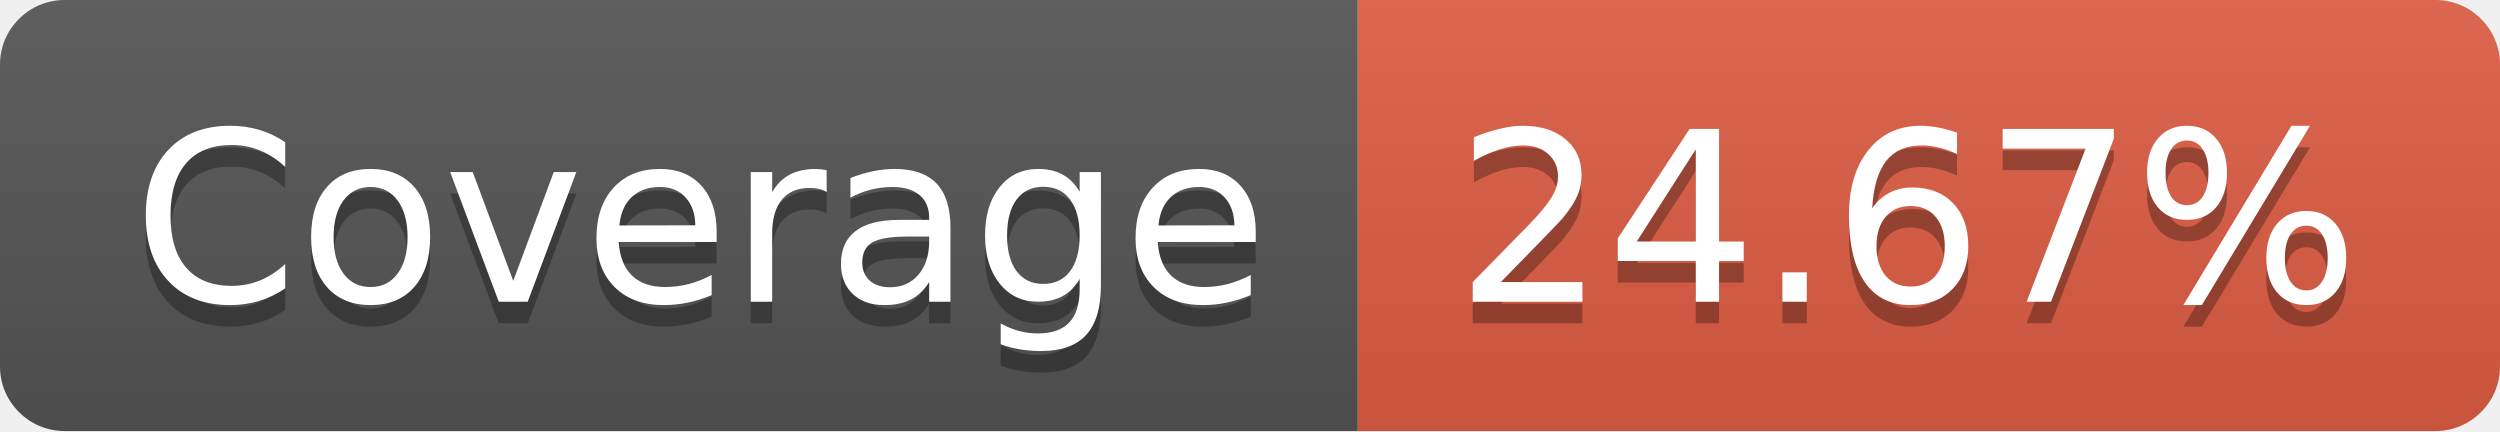
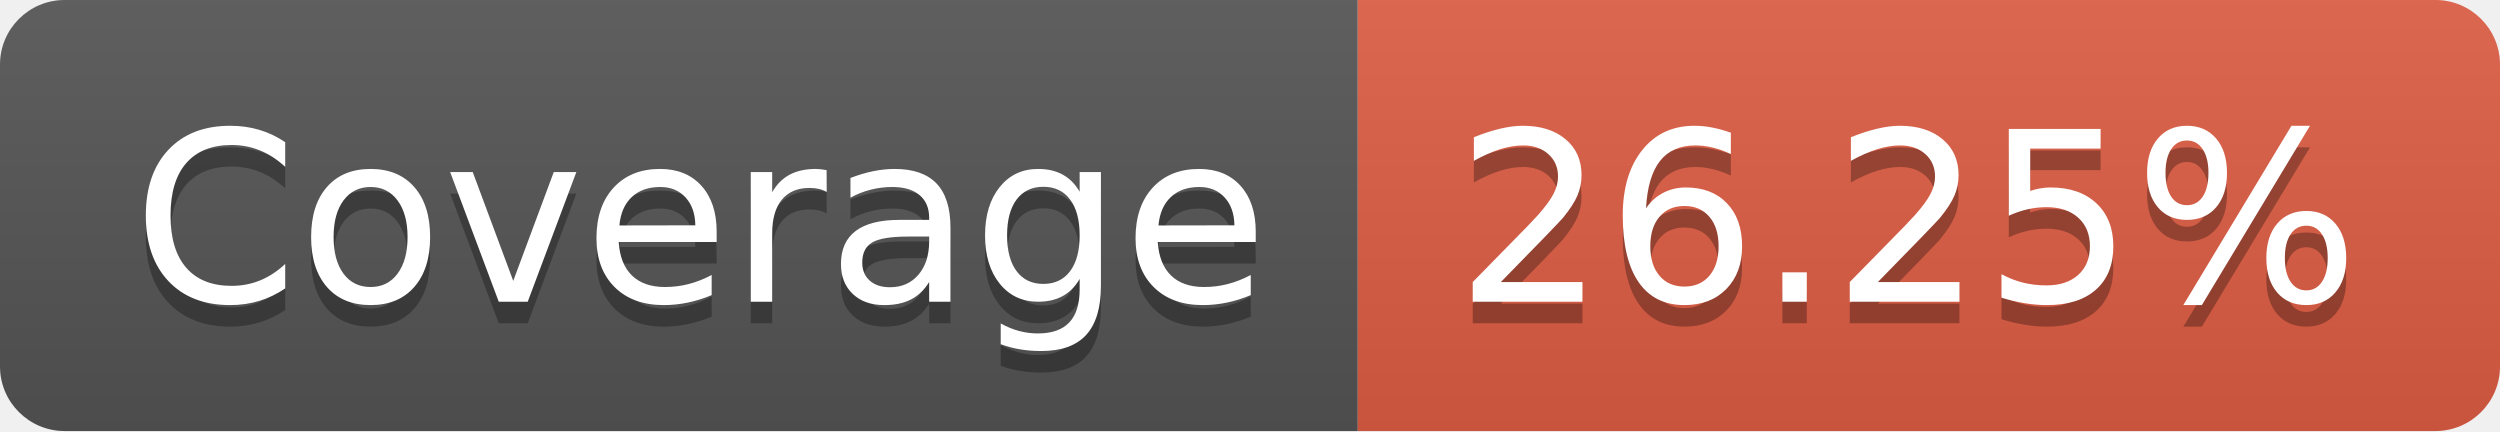
- <svg xmlns="http://www.w3.org/2000/svg" width="116" height="20" role="img" aria-label="Coverage: 24.67%">
+ <svg xmlns="http://www.w3.org/2000/svg" width="116" height="20" role="img" aria-label="Coverage: 26.25%">
  <linearGradient id="s" x2="0" y2="100%">
    <stop offset="0" stop-color="#bbb" stop-opacity=".1" />
    <stop offset="1" stop-opacity=".1" />
  </linearGradient>
  <clipPath id="r">
    <rect width="116" height="20" rx="3" fill="#fff" />
  </clipPath>
  <g clip-path="url(#r)">
    <rect width="63" height="20" fill="#555" />
    <rect x="63" width="53" height="20" fill="#e05d44" />
    <rect width="116" height="20" fill="url(#s)" />
  </g>
  <g fill="#fff" text-anchor="middle" font-family="Verdana,Geneva,DejaVu Sans,sans-serif" text-rendering="geometricPrecision" font-size="110">
    <text aria-hidden="true" x="325" y="150" fill="#010101" fill-opacity=".3" transform="scale(.1)" textLength="530">Coverage</text>
    <text x="325" y="140" transform="scale(.1)" fill="#fff" textLength="530">Coverage</text>
-     <text aria-hidden="true" x="885" y="150" fill="#010101" fill-opacity=".3" transform="scale(.1)" textLength="430">24.67%</text>
-     <text x="885" y="140" transform="scale(.1)" fill="#fff" textLength="430">24.67%</text>
+     <text aria-hidden="true" x="885" y="150" fill="#010101" fill-opacity=".3" transform="scale(.1)" textLength="430">26.25%</text>
+     <text x="885" y="140" transform="scale(.1)" fill="#fff" textLength="430">26.25%</text>
  </g>
</svg>
